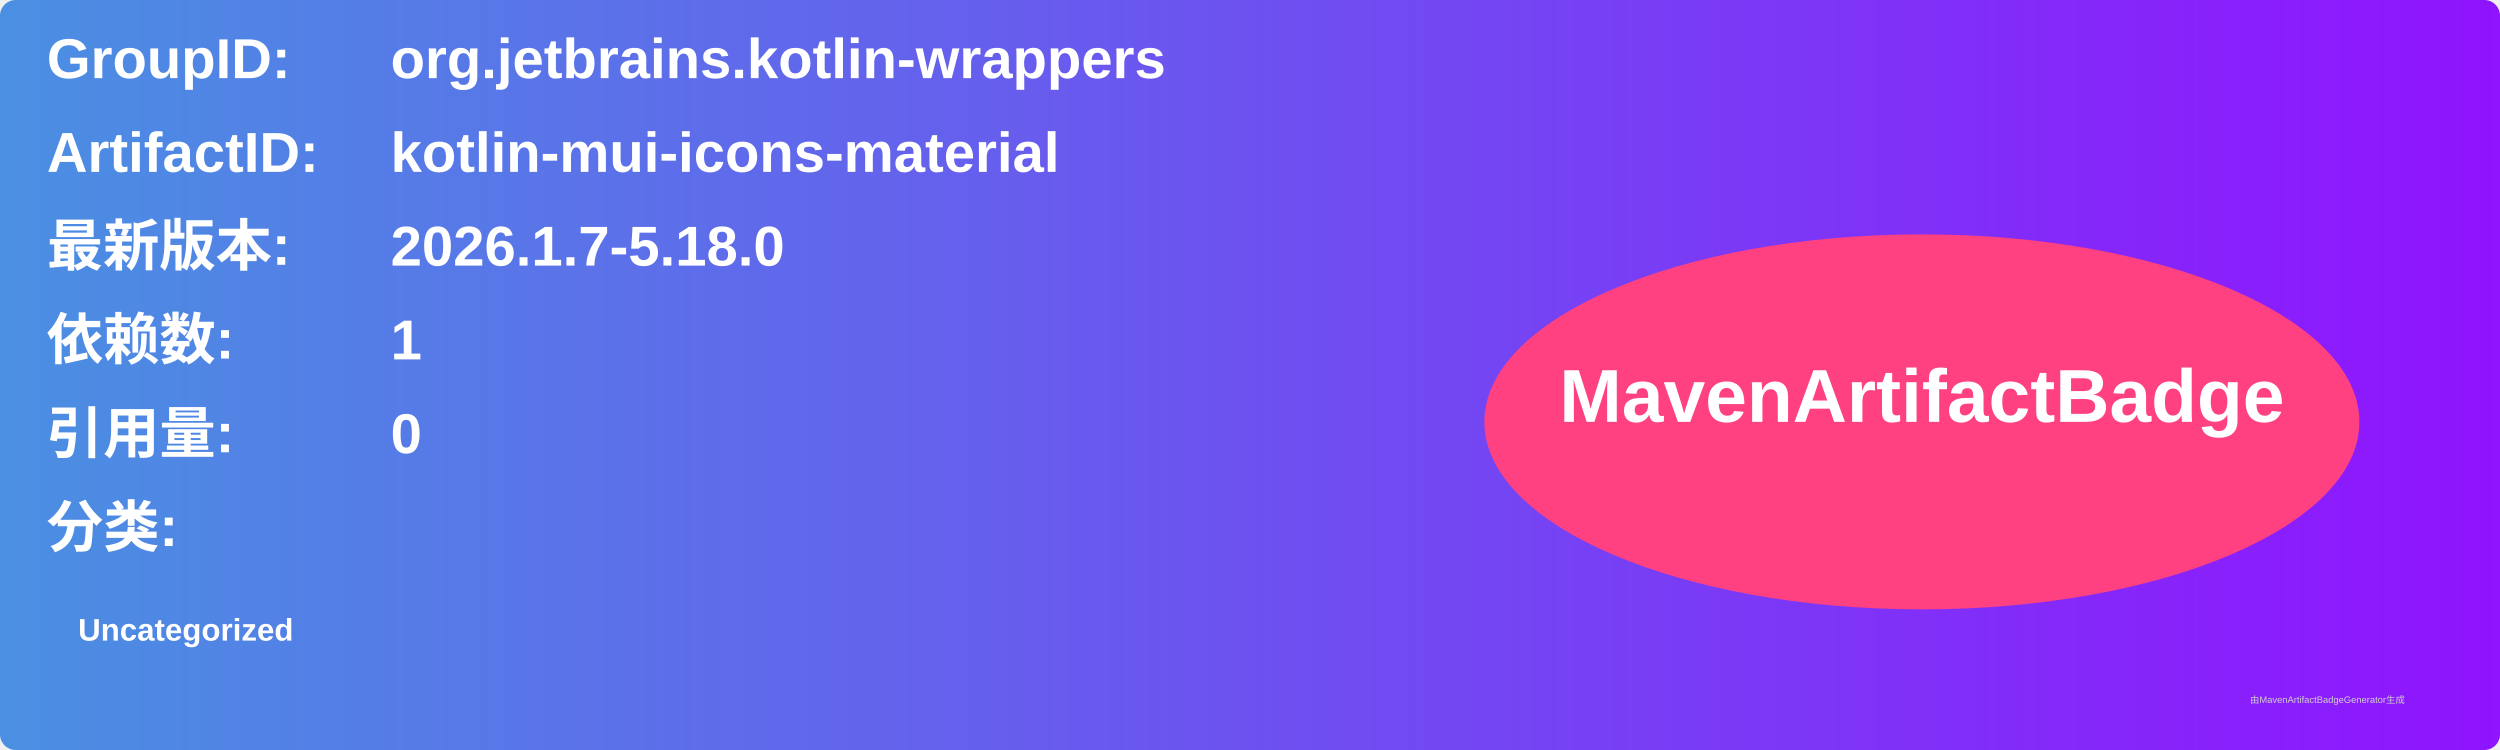
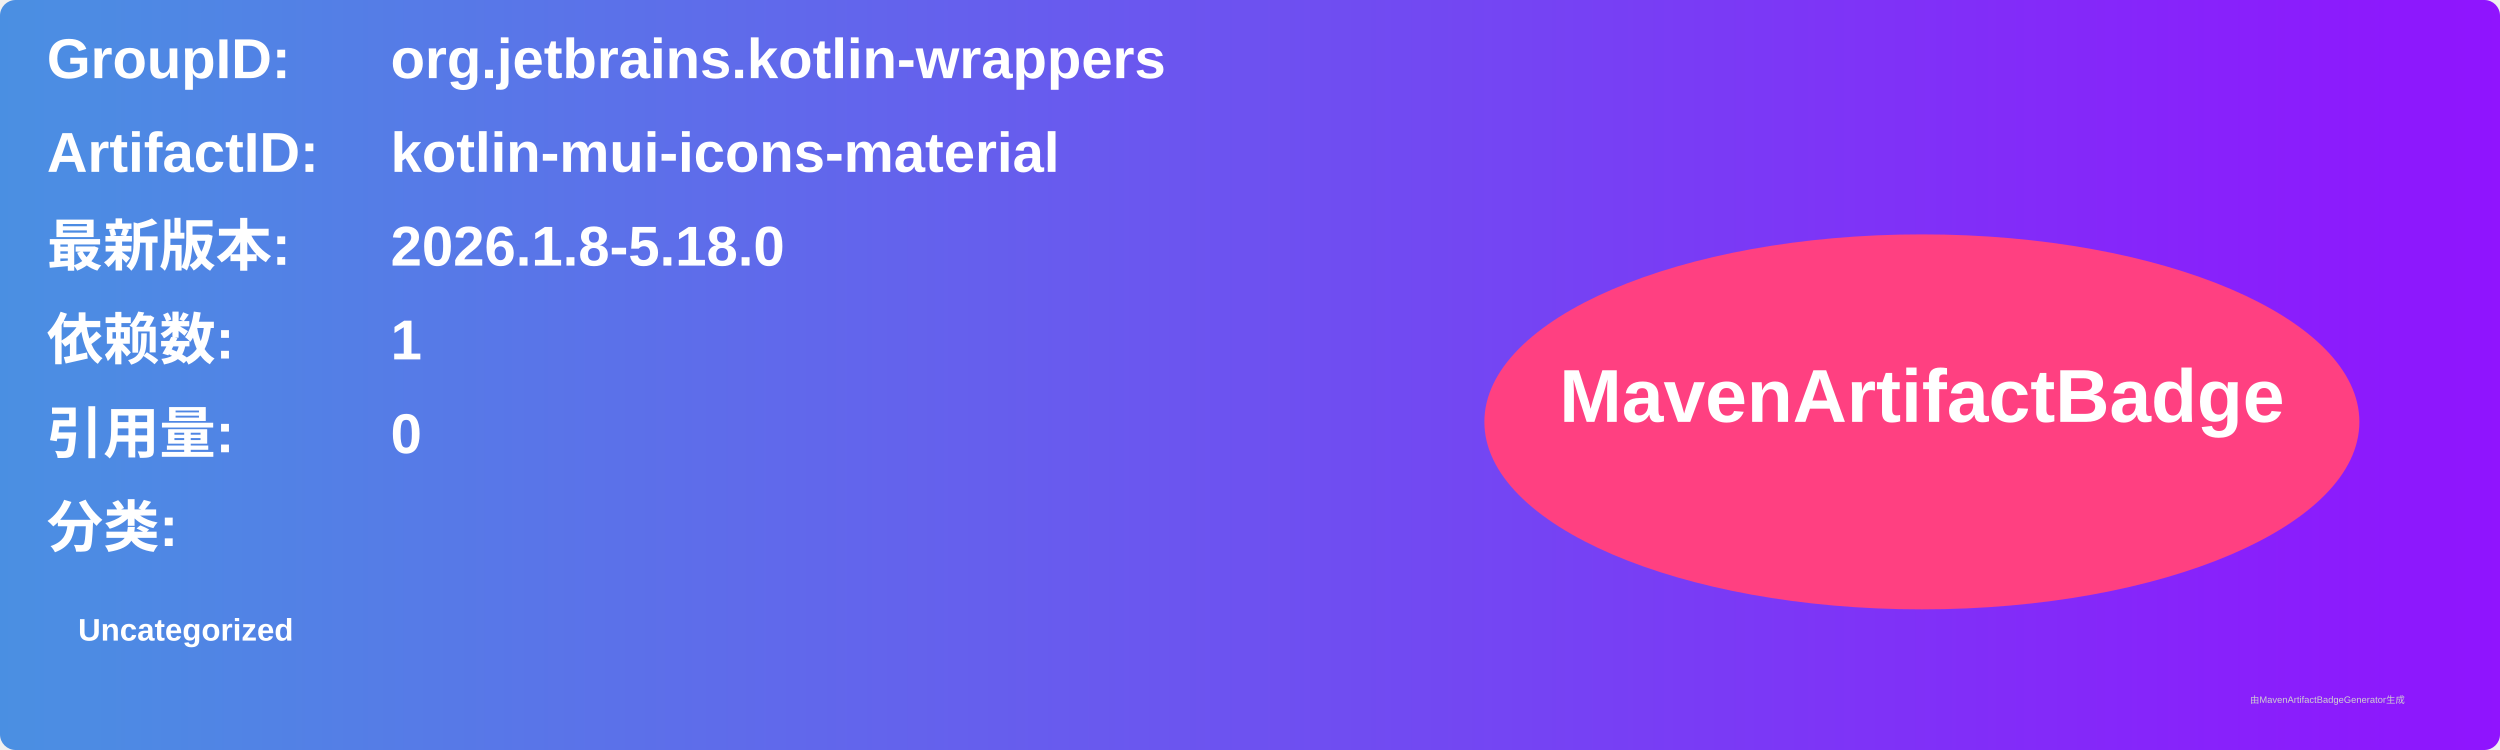
<svg xmlns="http://www.w3.org/2000/svg" width="800" height="240" viewBox="0 0 800 240">
  <linearGradient id="grad" x1="0%" y1="0%" x2="100%" y2="0%">
    <stop offset="0%" stop-color="#4a90e2" />
    <stop offset="100%" stop-color="#9013fe" />
  </linearGradient>
  <rect width="100%" height="100%" rx="5" ry="5" fill="url(#grad)" />
  <g transform="translate(15, 15)">
    <text x="0" y="10" font-family="Arial" font-size="18" fill="white" font-weight="bold" width="260">GroupID:</text>
    <text x="110" y="10" font-family="Arial" font-size="18" fill="white" font-weight="bold" width="460">org.jetbrains.kotlin-wrappers</text>
    <text x="0" y="40" font-family="Arial" font-size="18" fill="white" font-weight="bold" width="260">ArtifactID:</text>
    <text x="110" y="40" font-family="Arial" font-size="18" fill="white" font-weight="bold" width="460">kotlin-mui-icons-material</text>
    <text x="0" y="70" font-family="Arial" font-size="18" fill="white" font-weight="bold">最新版本:</text>
    <text x="110" y="70" font-family="Arial" font-size="18" fill="white" font-weight="bold">
-       <tspan font-weight="bold">2026.1.7-5.18.0</tspan>
+       <tspan font-weight="bold">2026.1.8-5.18.0</tspan>
    </text>
    <text x="0" y="100" font-family="Arial" font-size="18" fill="white" font-weight="bold">依赖数: </text>
    <text x="110" y="100" font-family="Arial" font-size="18" fill="white">
      <tspan font-weight="bold">1</tspan>
    </text>
    <text x="0" y="130" font-family="Arial" font-size="18" fill="white" font-weight="bold">引用量: </text>
    <text x="110" y="130" font-family="Arial" font-size="18" fill="white">
      <tspan font-weight="bold">0</tspan>
    </text>
    <text x="0" y="160" font-family="Arial" font-size="18" fill="white" font-weight="bold">分类:</text>
    <text x="10" y="190" font-family="Arial" font-size="10" fill="white">
      <tspan font-weight="bold">Uncategorized</tspan>
    </text>
    <ellipse cx="600" cy="120" rx="140" ry="60" fill="#ff4081" />
    <text x="600" y="120" text-anchor="middle" font-family="Arial" font-size="24" fill="white" font-weight="bold">MavenArtifactBadge</text>
  </g>
  <text x="720" y="225" font-family="Arial" font-size="3" fill="#d0d0d0">由MavenArtifactBadgeGenerator生成</text>
</svg>
